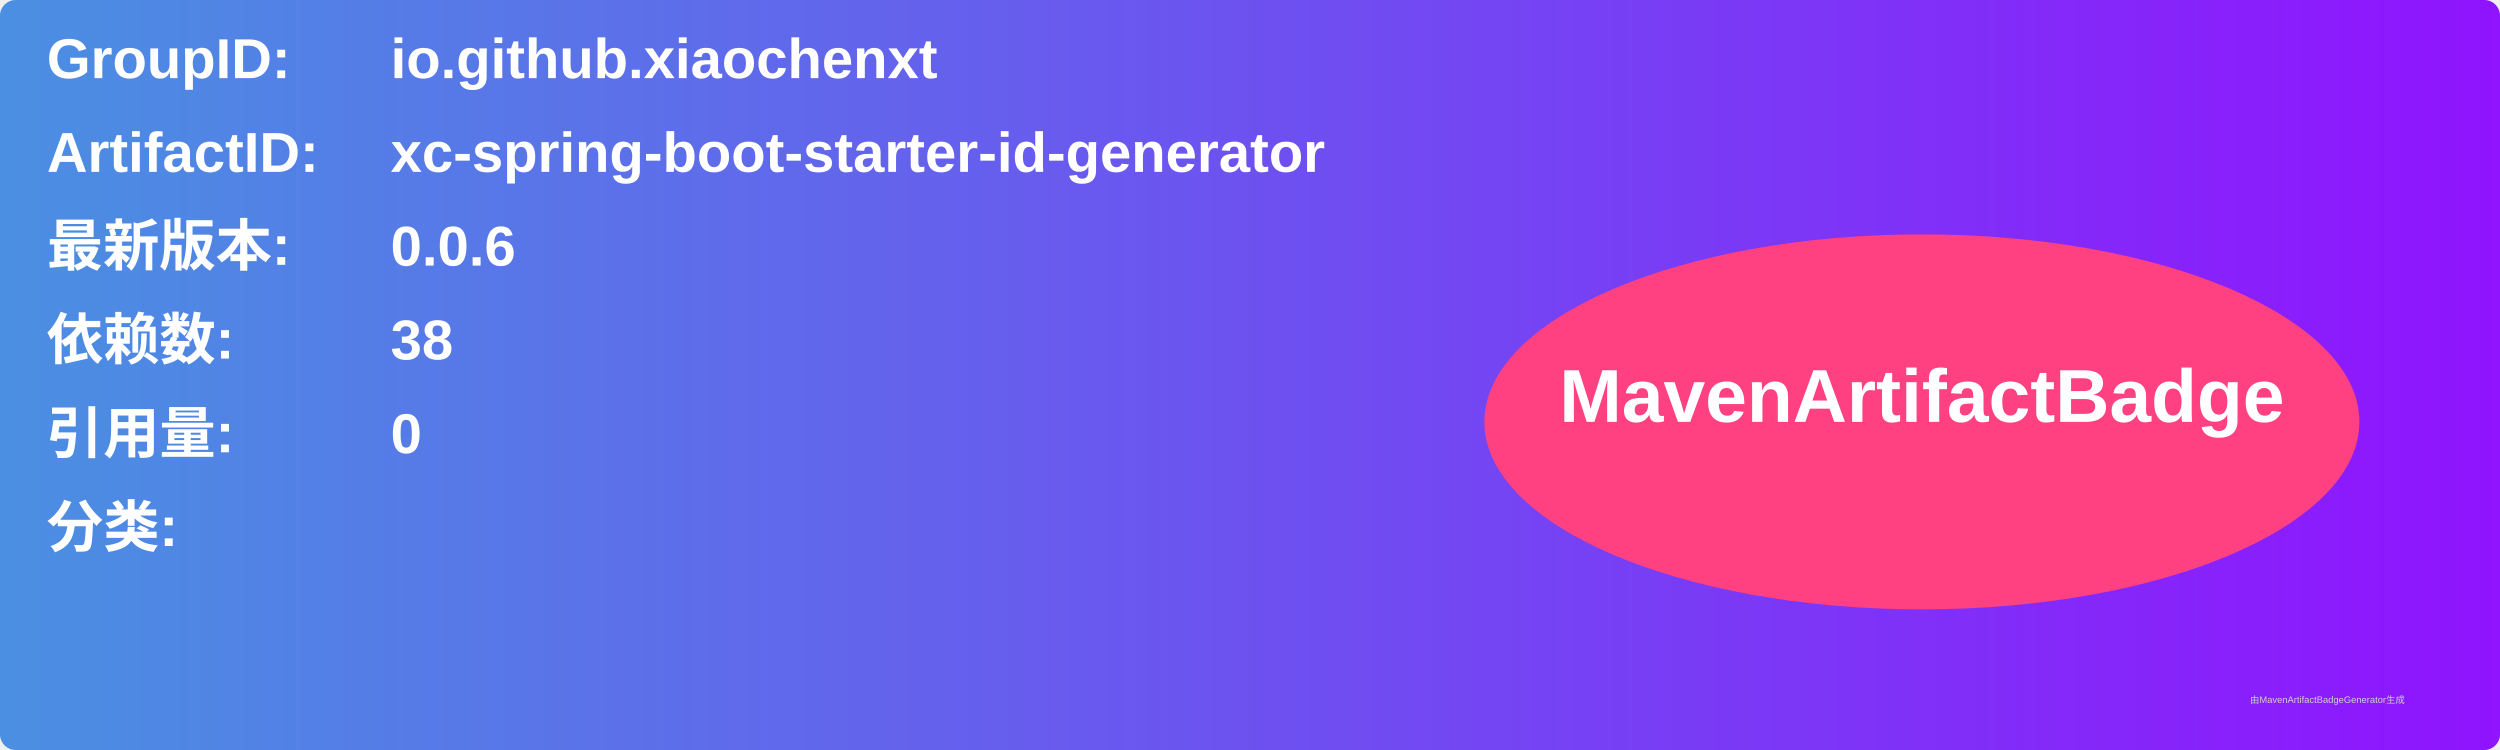
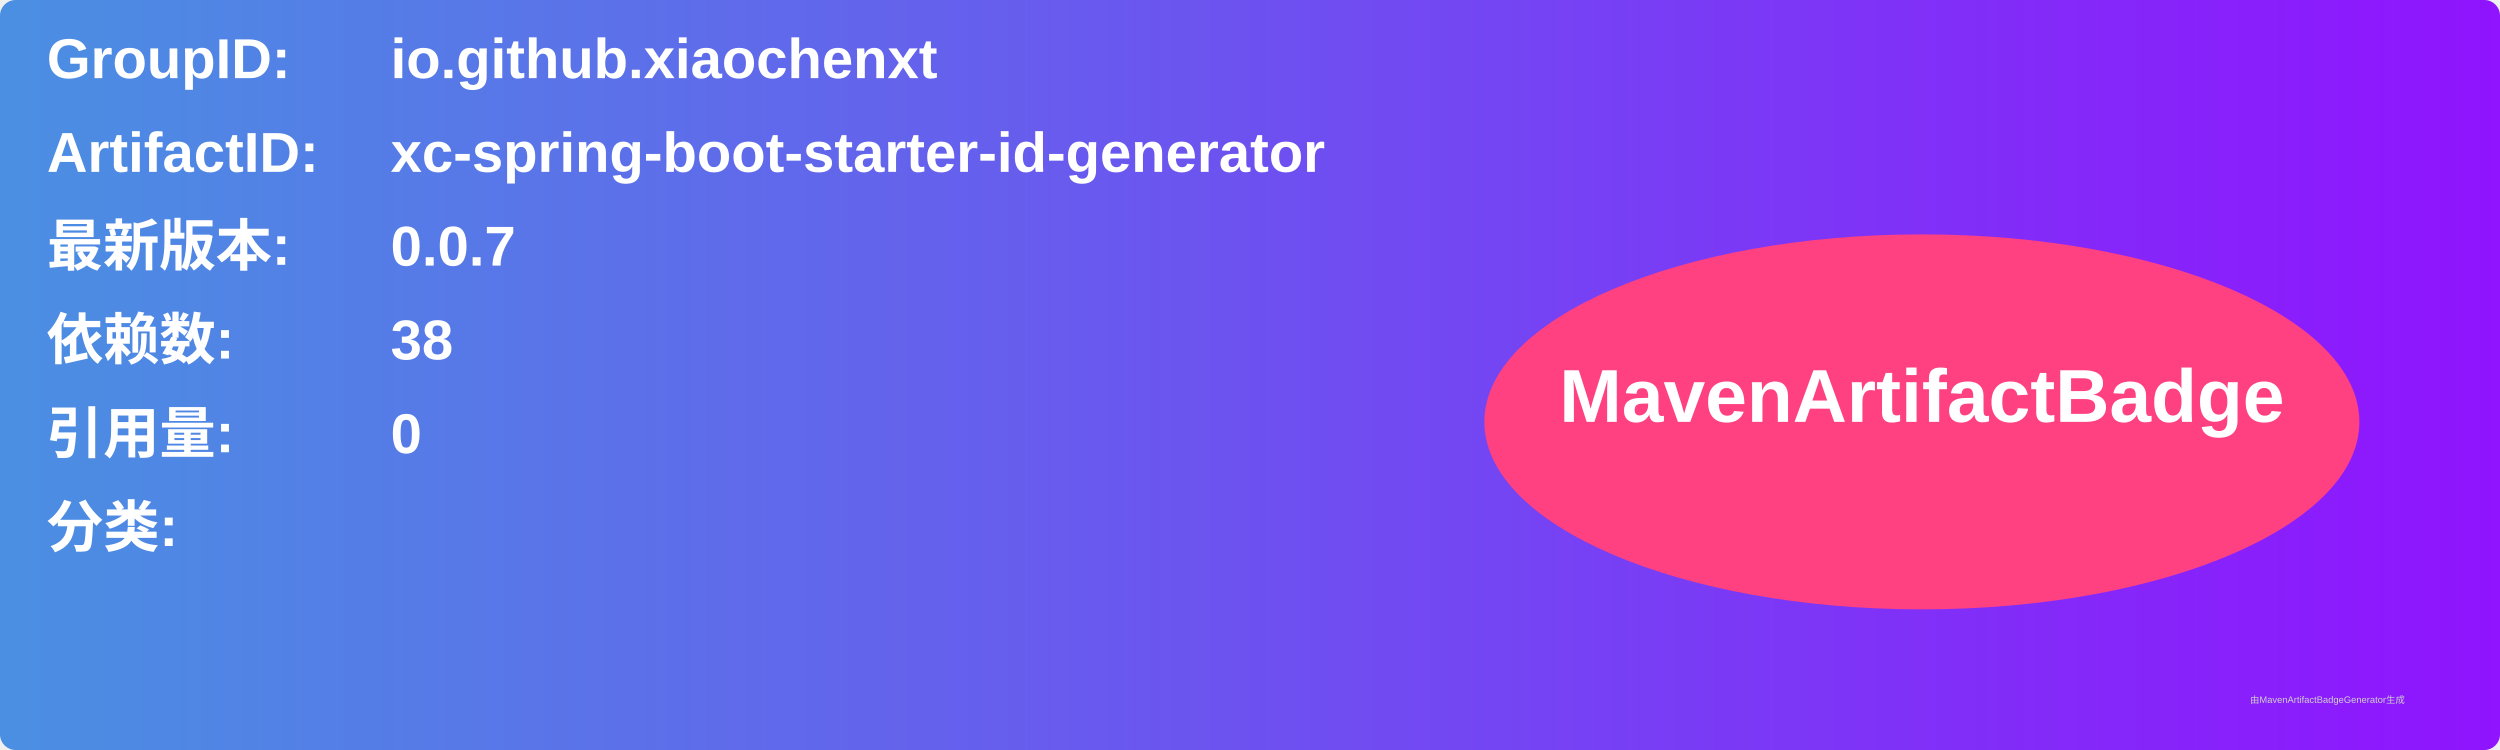
<svg xmlns="http://www.w3.org/2000/svg" width="800" height="240" viewBox="0 0 800 240">
  <linearGradient id="grad" x1="0%" y1="0%" x2="100%" y2="0%">
    <stop offset="0%" stop-color="#4a90e2" />
    <stop offset="100%" stop-color="#9013fe" />
  </linearGradient>
  <rect width="100%" height="100%" rx="5" ry="5" fill="url(#grad)" />
  <g transform="translate(15, 15)">
    <text x="0" y="10" font-family="Arial" font-size="18" fill="white" font-weight="bold" width="260">GroupID:</text>
    <text x="110" y="10" font-family="Arial" font-size="18" fill="white" font-weight="bold" width="460">io.github.xiaochenxt</text>
    <text x="0" y="40" font-family="Arial" font-size="18" fill="white" font-weight="bold" width="260">ArtifactID:</text>
    <text x="110" y="40" font-family="Arial" font-size="18" fill="white" font-weight="bold" width="460">xc-spring-boot-starter-id-generator</text>
    <text x="0" y="70" font-family="Arial" font-size="18" fill="white" font-weight="bold">最新版本:</text>
    <text x="110" y="70" font-family="Arial" font-size="18" fill="white" font-weight="bold">
-       <tspan font-weight="bold">0.0.6</tspan>
+       <tspan font-weight="bold">0.0.7</tspan>
    </text>
    <text x="0" y="100" font-family="Arial" font-size="18" fill="white" font-weight="bold">依赖数: </text>
    <text x="110" y="100" font-family="Arial" font-size="18" fill="white">
      <tspan font-weight="bold">38</tspan>
    </text>
    <text x="0" y="130" font-family="Arial" font-size="18" fill="white" font-weight="bold">引用量: </text>
    <text x="110" y="130" font-family="Arial" font-size="18" fill="white">
      <tspan font-weight="bold">0</tspan>
    </text>
    <text x="0" y="160" font-family="Arial" font-size="18" fill="white" font-weight="bold">分类:</text>
    <text x="10" y="190" font-family="Arial" font-size="10" fill="white">
      <tspan font-weight="bold" />
    </text>
    <ellipse cx="600" cy="120" rx="140" ry="60" fill="#ff4081" />
    <text x="600" y="120" text-anchor="middle" font-family="Arial" font-size="24" fill="white" font-weight="bold">MavenArtifactBadge</text>
  </g>
  <text x="720" y="225" font-family="Arial" font-size="3" fill="#d0d0d0">由MavenArtifactBadgeGenerator生成</text>
</svg>
